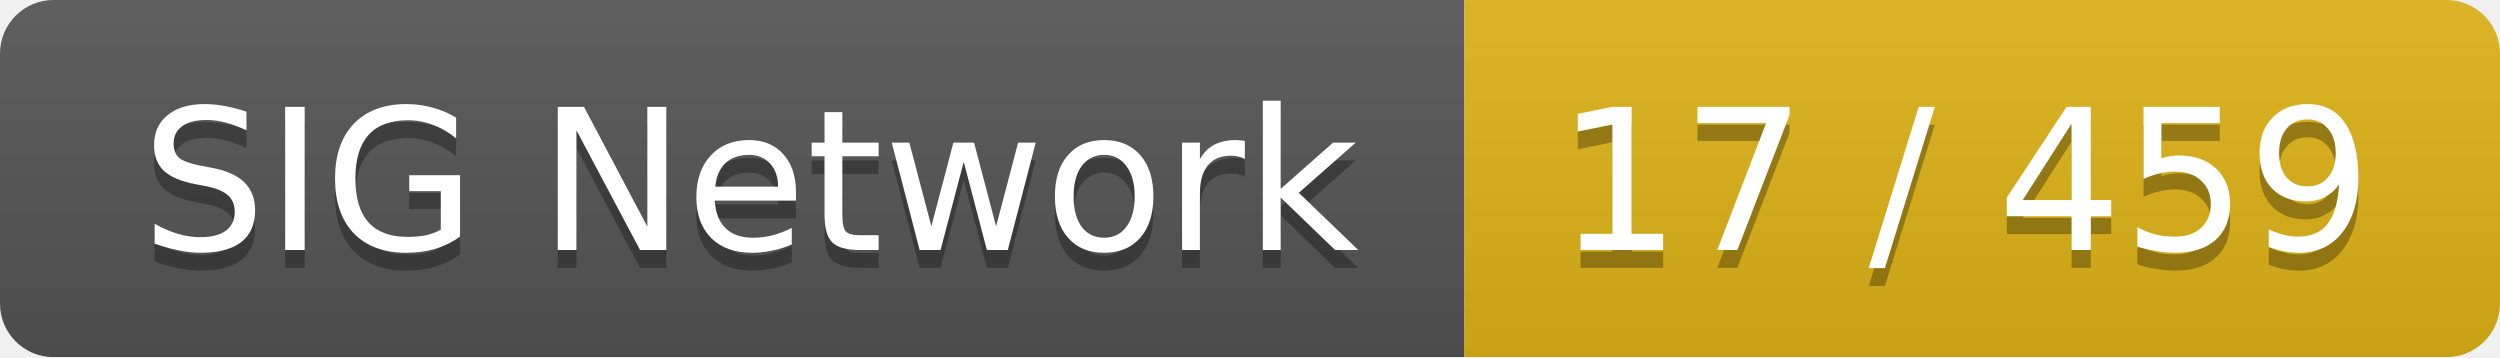
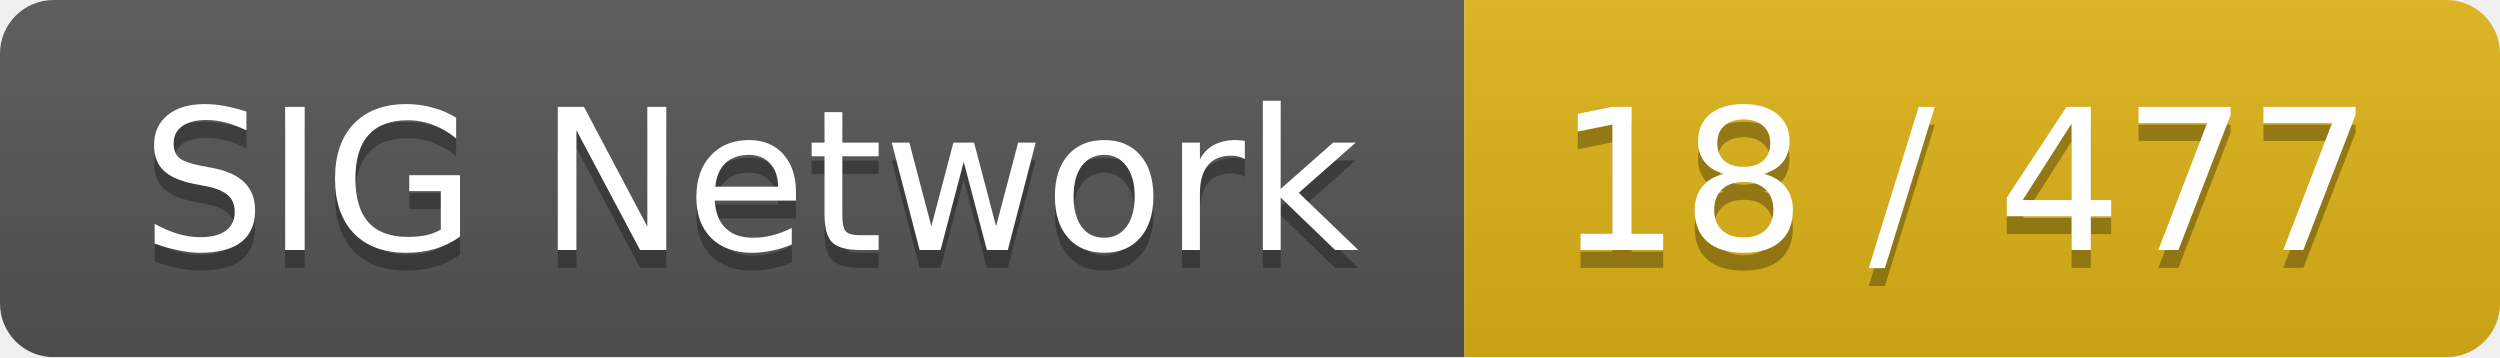
<svg xmlns="http://www.w3.org/2000/svg" width="140" height="20">
  <linearGradient id="smooth" x2="0" y2="100%">
    <stop offset="0" stop-color="#bbb" stop-opacity=".1" />
    <stop offset="1" stop-opacity=".1" />
  </linearGradient>
  <mask id="round">
    <rect width="140" height="20" rx="3" fill="#fff" />
  </mask>
  <g mask="url(#round)">
    <rect width="82" height="20" fill="#555" />
    <rect x="82" width="58" height="20" fill="#dfb317" />
    <rect width="140" height="20" fill="url(#smooth)" />
  </g>
  <g fill="#fff" text-anchor="middle" font-family="DejaVu Sans,Verdana,Geneva,sans-serif" font-size="11">
    <text x="42" y="15" fill="#010101" fill-opacity=".3">SIG Network</text>
    <text x="42" y="14">SIG Network</text>
-     <text x="110" y="15" fill="#010101" fill-opacity=".3">17 / 459</text>
-     <text x="110" y="14">17 / 459</text>
+     <text x="110" y="15" fill="#010101" fill-opacity=".3">18 / 477</text>
+     <text x="110" y="14">18 / 477</text>
  </g>
</svg>
